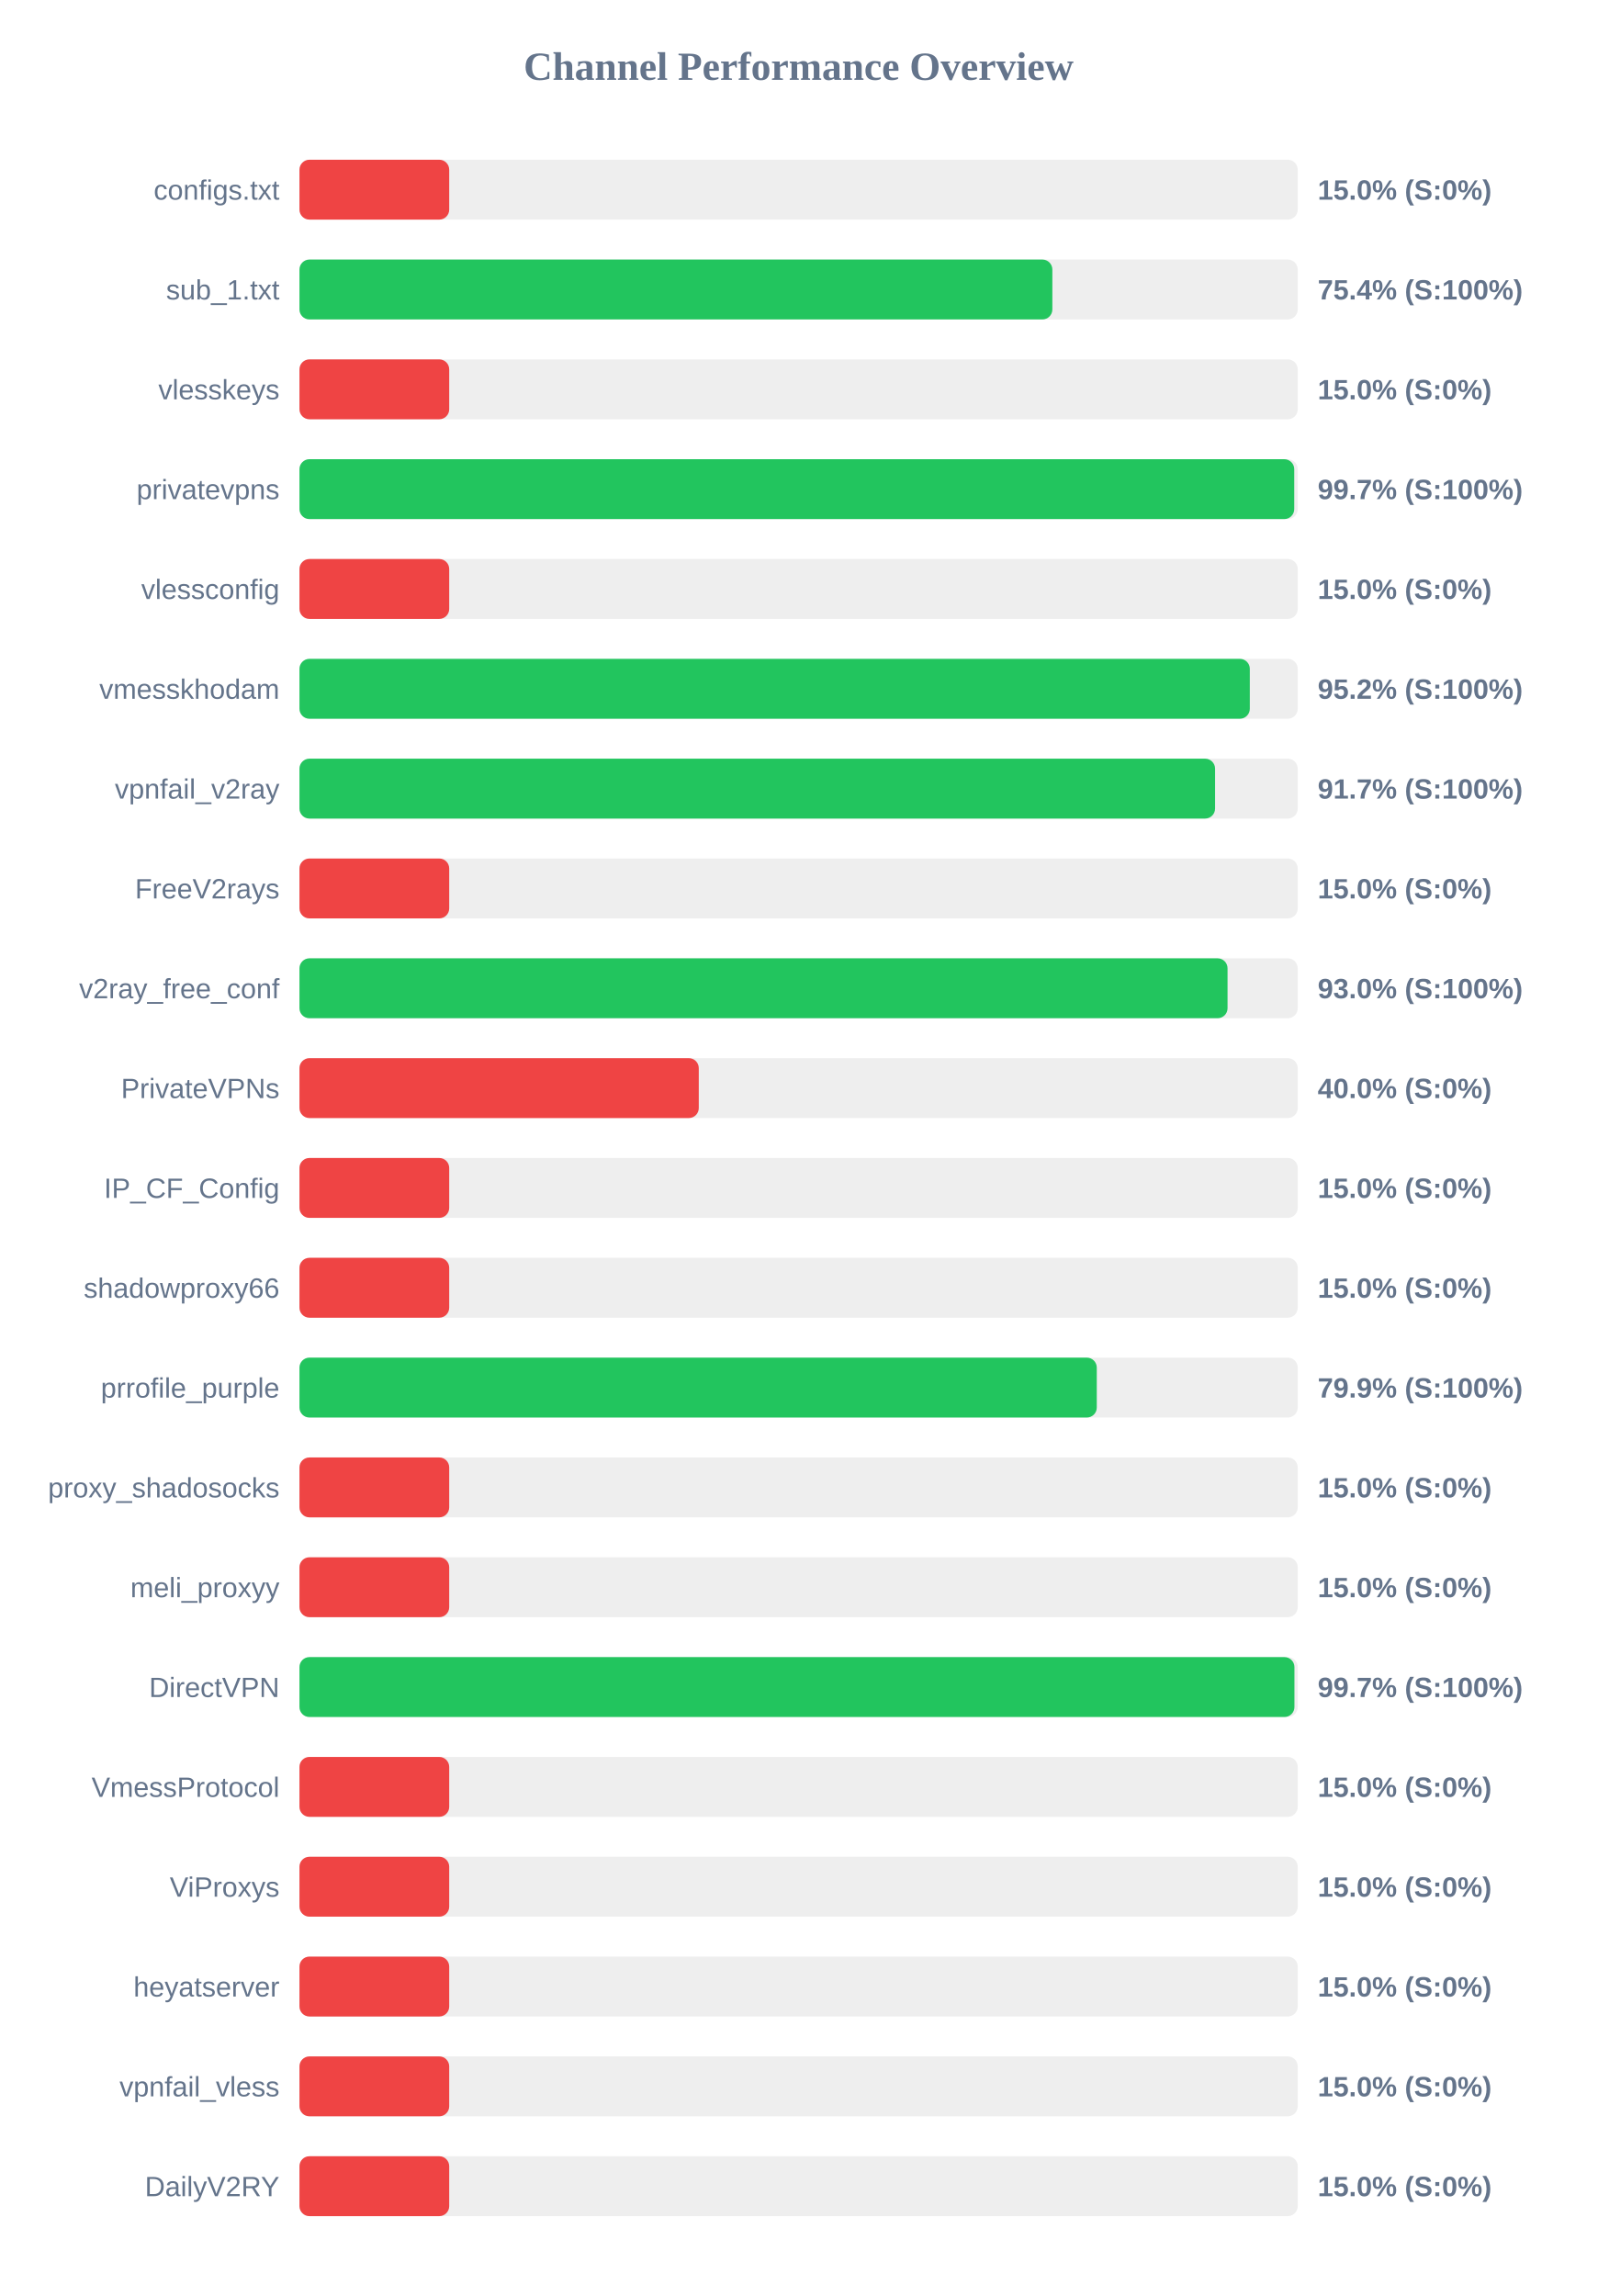
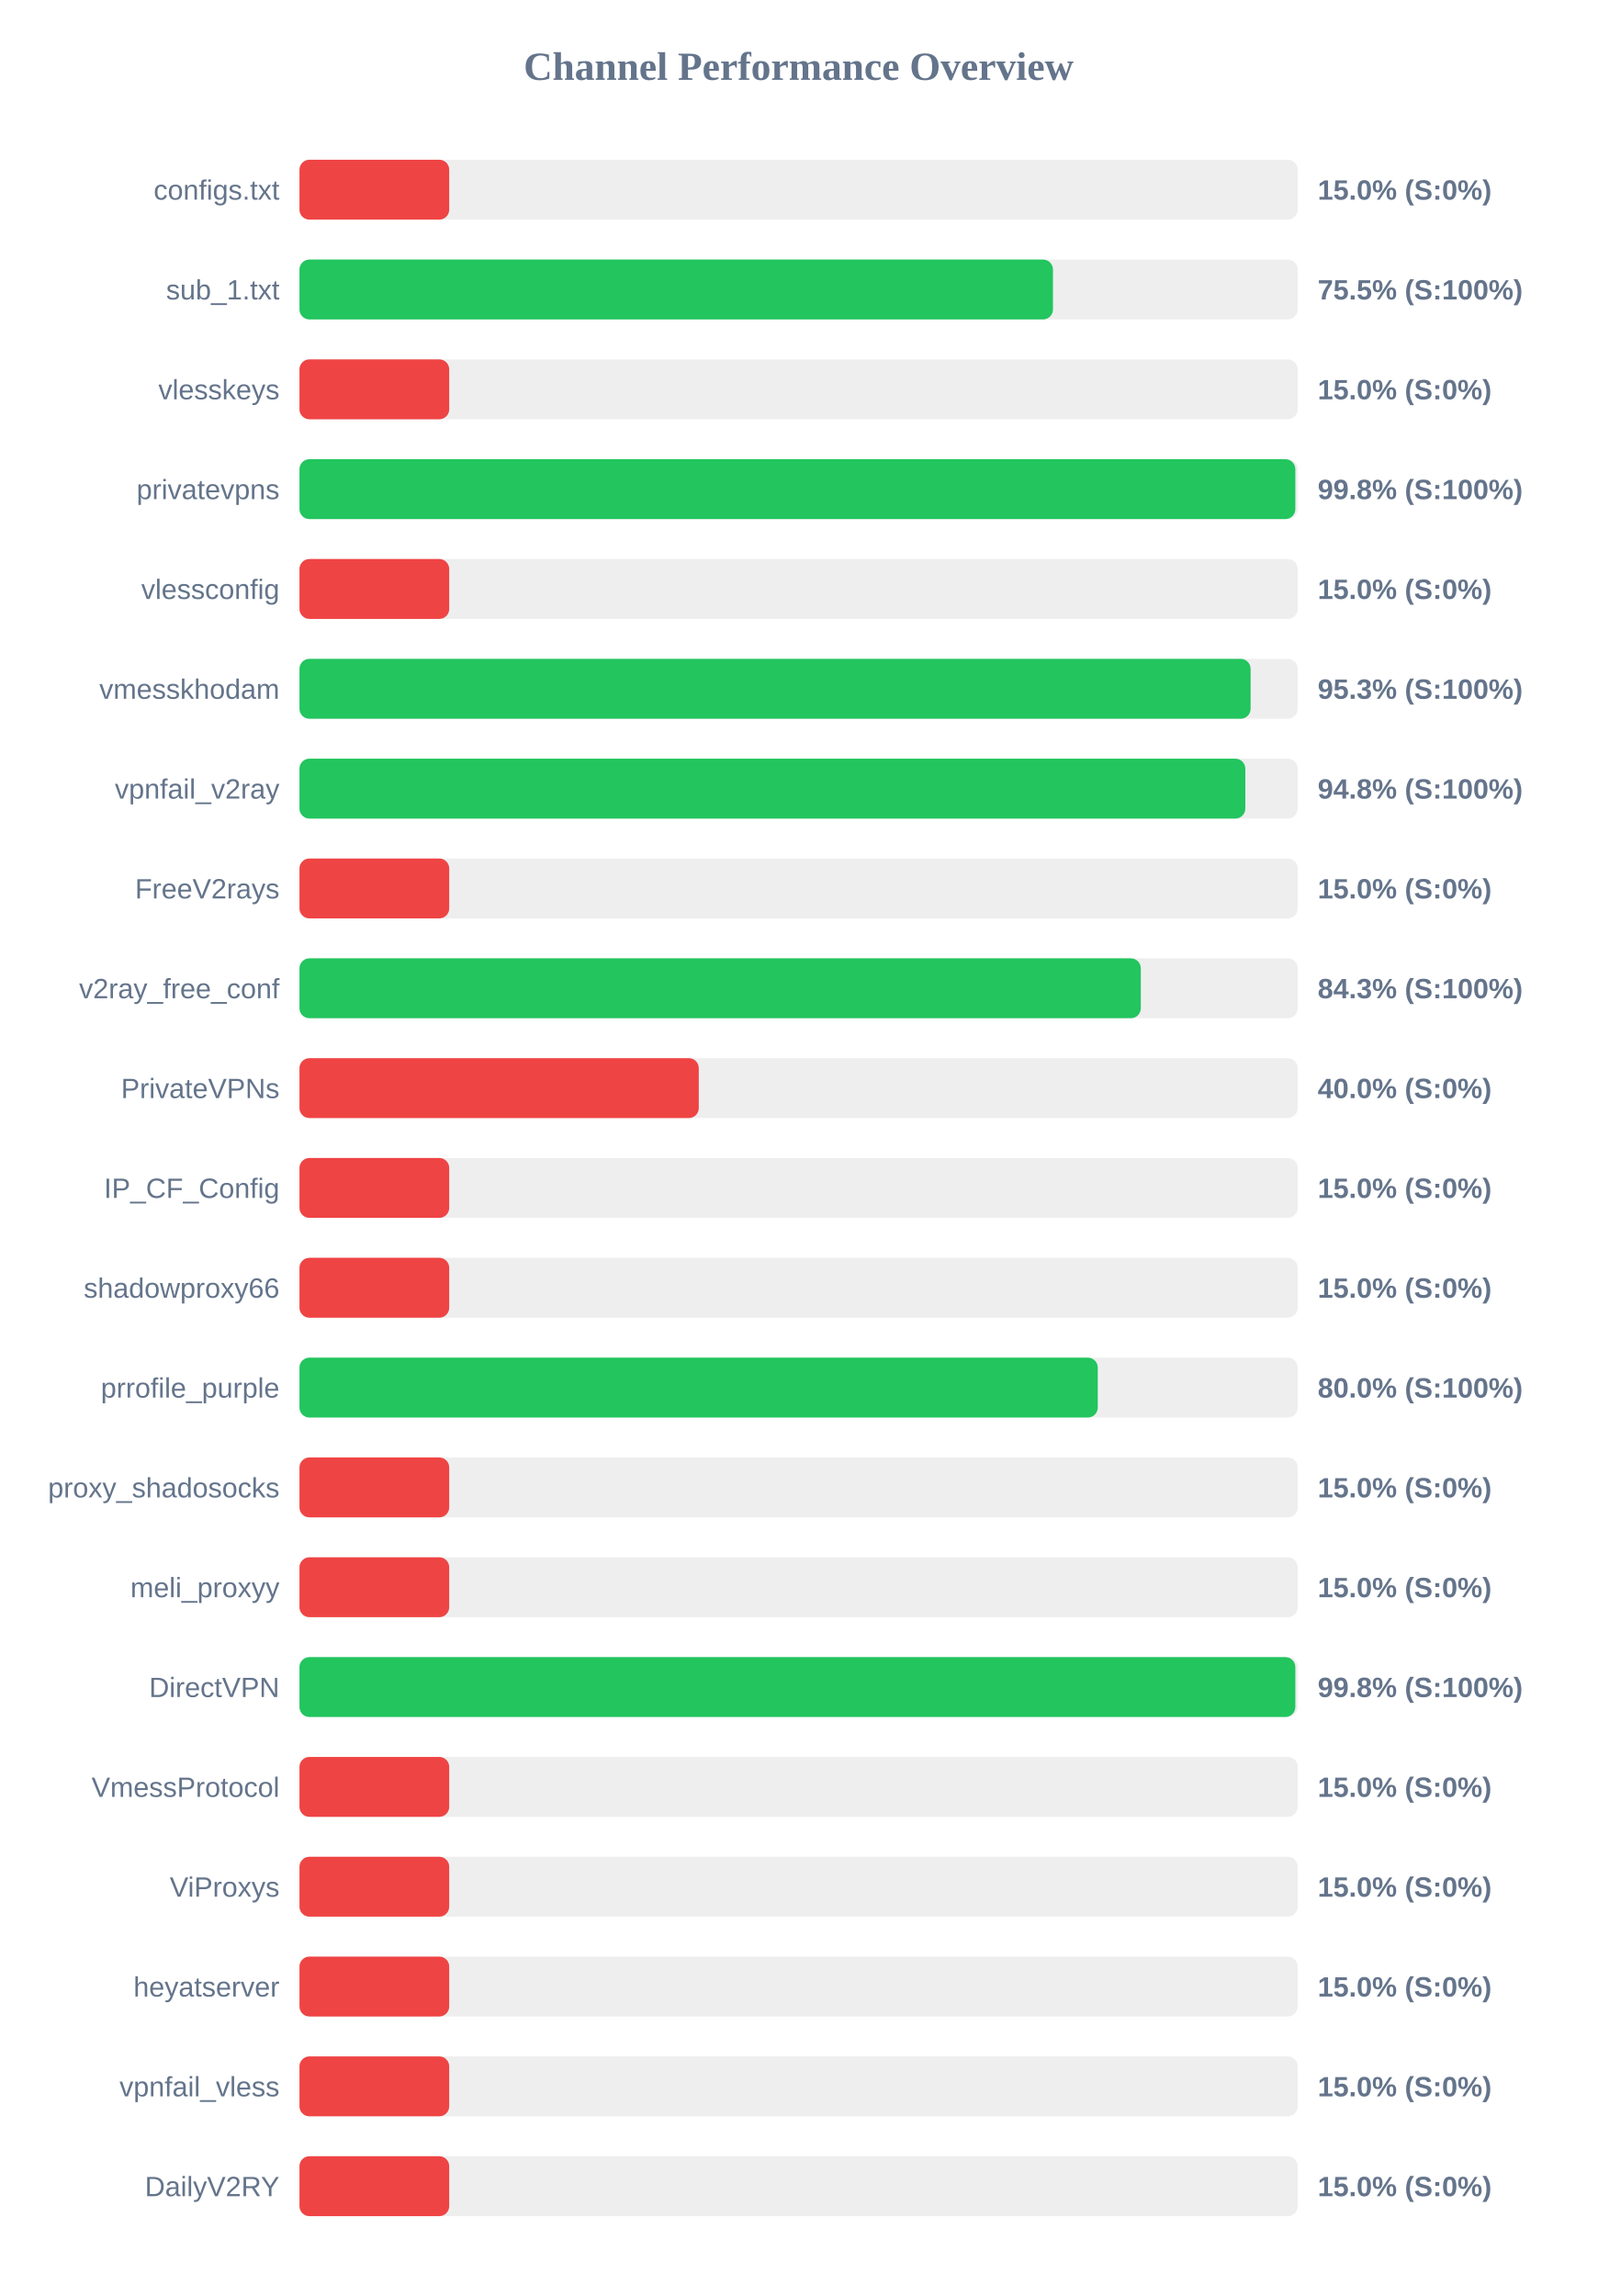
<svg xmlns="http://www.w3.org/2000/svg" width="800" height="1150" version="1.1">
  <style>
        .row { font: 14px Arial; fill: #64748b; }
        .score { font: bold 14px Arial; fill: #64748b; }
    </style>
  <text x="400" y="40" text-anchor="middle" font-size="20px" font-weight="bold" fill="#64748b">Channel Performance Overview</text>
  <rect x="150" y="80" width="500" height="30" fill="#eee" rx="5" />
  <rect x="150" y="80" width="75.0" height="30" fill="#ef4444" rx="5" />
  <text x="140" y="100" text-anchor="end" class="row">configs.txt</text>
  <text x="660" y="100" text-anchor="start" class="score">15.0% (S:0%)</text>
  <rect x="150" y="130" width="500" height="30" fill="#eee" rx="5" />
-   <rect x="150" y="130" width="377.1" height="30" fill="#22c55e" rx="5" />
+   <rect x="150" y="130" width="377.4" height="30" fill="#22c55e" rx="5" />
  <text x="140" y="150" text-anchor="end" class="row">sub_1.txt</text>
-   <text x="660" y="150" text-anchor="start" class="score">75.4% (S:100%)</text>
+   <text x="660" y="150" text-anchor="start" class="score">75.5% (S:100%)</text>
  <rect x="150" y="180" width="500" height="30" fill="#eee" rx="5" />
  <rect x="150" y="180" width="75.0" height="30" fill="#ef4444" rx="5" />
  <text x="140" y="200" text-anchor="end" class="row">vlesskeys</text>
  <text x="660" y="200" text-anchor="start" class="score">15.0% (S:0%)</text>
  <rect x="150" y="230" width="500" height="30" fill="#eee" rx="5" />
-   <rect x="150" y="230" width="498.25" height="30" fill="#22c55e" rx="5" />
+   <rect x="150" y="230" width="498.8" height="30" fill="#22c55e" rx="5" />
  <text x="140" y="250" text-anchor="end" class="row">privatevpns</text>
-   <text x="660" y="250" text-anchor="start" class="score">99.7% (S:100%)</text>
+   <text x="660" y="250" text-anchor="start" class="score">99.8% (S:100%)</text>
  <rect x="150" y="280" width="500" height="30" fill="#eee" rx="5" />
  <rect x="150" y="280" width="75.0" height="30" fill="#ef4444" rx="5" />
  <text x="140" y="300" text-anchor="end" class="row">vlessconfig</text>
  <text x="660" y="300" text-anchor="start" class="score">15.0% (S:0%)</text>
  <rect x="150" y="330" width="500" height="30" fill="#eee" rx="5" />
-   <rect x="150" y="330" width="476.0" height="30" fill="#22c55e" rx="5" />
+   <rect x="150" y="330" width="476.4" height="30" fill="#22c55e" rx="5" />
  <text x="140" y="350" text-anchor="end" class="row">vmesskhodam</text>
-   <text x="660" y="350" text-anchor="start" class="score">95.2% (S:100%)</text>
+   <text x="660" y="350" text-anchor="start" class="score">95.3% (S:100%)</text>
  <rect x="150" y="380" width="500" height="30" fill="#eee" rx="5" />
-   <rect x="150" y="380" width="458.6" height="30" fill="#22c55e" rx="5" />
+   <rect x="150" y="380" width="473.75" height="30" fill="#22c55e" rx="5" />
  <text x="140" y="400" text-anchor="end" class="row">vpnfail_v2ray</text>
-   <text x="660" y="400" text-anchor="start" class="score">91.7% (S:100%)</text>
+   <text x="660" y="400" text-anchor="start" class="score">94.8% (S:100%)</text>
  <rect x="150" y="430" width="500" height="30" fill="#eee" rx="5" />
  <rect x="150" y="430" width="75.0" height="30" fill="#ef4444" rx="5" />
  <text x="140" y="450" text-anchor="end" class="row">FreeV2rays</text>
  <text x="660" y="450" text-anchor="start" class="score">15.0% (S:0%)</text>
  <rect x="150" y="480" width="500" height="30" fill="#eee" rx="5" />
-   <rect x="150" y="480" width="464.85" height="30" fill="#22c55e" rx="5" />
+   <rect x="150" y="480" width="421.4" height="30" fill="#22c55e" rx="5" />
  <text x="140" y="500" text-anchor="end" class="row">v2ray_free_conf</text>
-   <text x="660" y="500" text-anchor="start" class="score">93.0% (S:100%)</text>
+   <text x="660" y="500" text-anchor="start" class="score">84.3% (S:100%)</text>
  <rect x="150" y="530" width="500" height="30" fill="#eee" rx="5" />
  <rect x="150" y="530" width="200.0" height="30" fill="#ef4444" rx="5" />
  <text x="140" y="550" text-anchor="end" class="row">PrivateVPNs</text>
  <text x="660" y="550" text-anchor="start" class="score">40.0% (S:0%)</text>
  <rect x="150" y="580" width="500" height="30" fill="#eee" rx="5" />
  <rect x="150" y="580" width="75.0" height="30" fill="#ef4444" rx="5" />
  <text x="140" y="600" text-anchor="end" class="row">IP_CF_Config</text>
  <text x="660" y="600" text-anchor="start" class="score">15.0% (S:0%)</text>
  <rect x="150" y="630" width="500" height="30" fill="#eee" rx="5" />
  <rect x="150" y="630" width="75.0" height="30" fill="#ef4444" rx="5" />
  <text x="140" y="650" text-anchor="end" class="row">shadowproxy66</text>
  <text x="660" y="650" text-anchor="start" class="score">15.0% (S:0%)</text>
  <rect x="150" y="680" width="500" height="30" fill="#eee" rx="5" />
-   <rect x="150" y="680" width="399.35" height="30" fill="#22c55e" rx="5" />
+   <rect x="150" y="680" width="399.85" height="30" fill="#22c55e" rx="5" />
  <text x="140" y="700" text-anchor="end" class="row">prrofile_purple</text>
-   <text x="660" y="700" text-anchor="start" class="score">79.9% (S:100%)</text>
+   <text x="660" y="700" text-anchor="start" class="score">80.0% (S:100%)</text>
  <rect x="150" y="730" width="500" height="30" fill="#eee" rx="5" />
  <rect x="150" y="730" width="75.0" height="30" fill="#ef4444" rx="5" />
  <text x="140" y="750" text-anchor="end" class="row">proxy_shadosocks</text>
  <text x="660" y="750" text-anchor="start" class="score">15.0% (S:0%)</text>
  <rect x="150" y="780" width="500" height="30" fill="#eee" rx="5" />
  <rect x="150" y="780" width="75.0" height="30" fill="#ef4444" rx="5" />
  <text x="140" y="800" text-anchor="end" class="row">meli_proxyy</text>
  <text x="660" y="800" text-anchor="start" class="score">15.0% (S:0%)</text>
  <rect x="150" y="830" width="500" height="30" fill="#eee" rx="5" />
-   <rect x="150" y="830" width="498.35" height="30" fill="#22c55e" rx="5" />
+   <rect x="150" y="830" width="498.8" height="30" fill="#22c55e" rx="5" />
  <text x="140" y="850" text-anchor="end" class="row">DirectVPN</text>
-   <text x="660" y="850" text-anchor="start" class="score">99.7% (S:100%)</text>
+   <text x="660" y="850" text-anchor="start" class="score">99.8% (S:100%)</text>
  <rect x="150" y="880" width="500" height="30" fill="#eee" rx="5" />
  <rect x="150" y="880" width="75.0" height="30" fill="#ef4444" rx="5" />
  <text x="140" y="900" text-anchor="end" class="row">VmessProtocol</text>
  <text x="660" y="900" text-anchor="start" class="score">15.0% (S:0%)</text>
  <rect x="150" y="930" width="500" height="30" fill="#eee" rx="5" />
  <rect x="150" y="930" width="75.0" height="30" fill="#ef4444" rx="5" />
  <text x="140" y="950" text-anchor="end" class="row">ViProxys</text>
  <text x="660" y="950" text-anchor="start" class="score">15.0% (S:0%)</text>
  <rect x="150" y="980" width="500" height="30" fill="#eee" rx="5" />
  <rect x="150" y="980" width="75.0" height="30" fill="#ef4444" rx="5" />
  <text x="140" y="1000" text-anchor="end" class="row">heyatserver</text>
  <text x="660" y="1000" text-anchor="start" class="score">15.0% (S:0%)</text>
  <rect x="150" y="1030" width="500" height="30" fill="#eee" rx="5" />
  <rect x="150" y="1030" width="75.0" height="30" fill="#ef4444" rx="5" />
  <text x="140" y="1050" text-anchor="end" class="row">vpnfail_vless</text>
  <text x="660" y="1050" text-anchor="start" class="score">15.0% (S:0%)</text>
  <rect x="150" y="1080" width="500" height="30" fill="#eee" rx="5" />
  <rect x="150" y="1080" width="75.0" height="30" fill="#ef4444" rx="5" />
  <text x="140" y="1100" text-anchor="end" class="row">DailyV2RY</text>
  <text x="660" y="1100" text-anchor="start" class="score">15.0% (S:0%)</text>
</svg>
